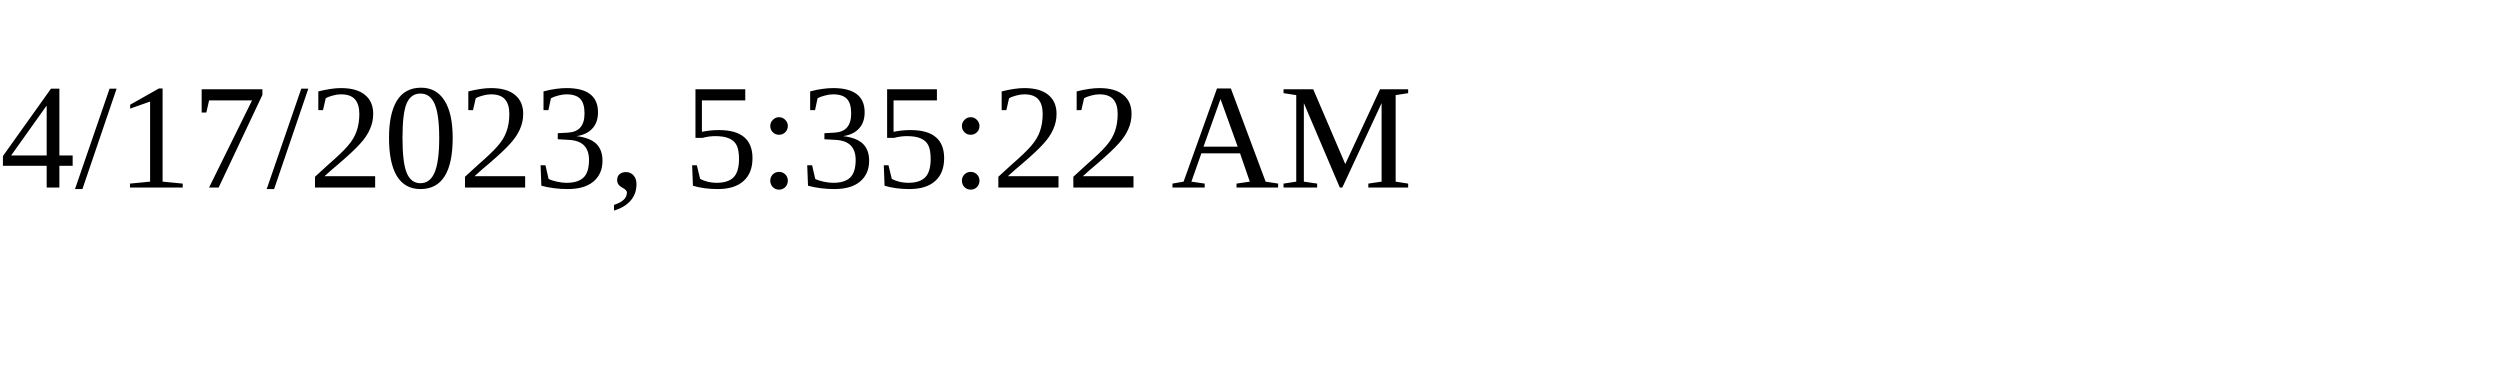
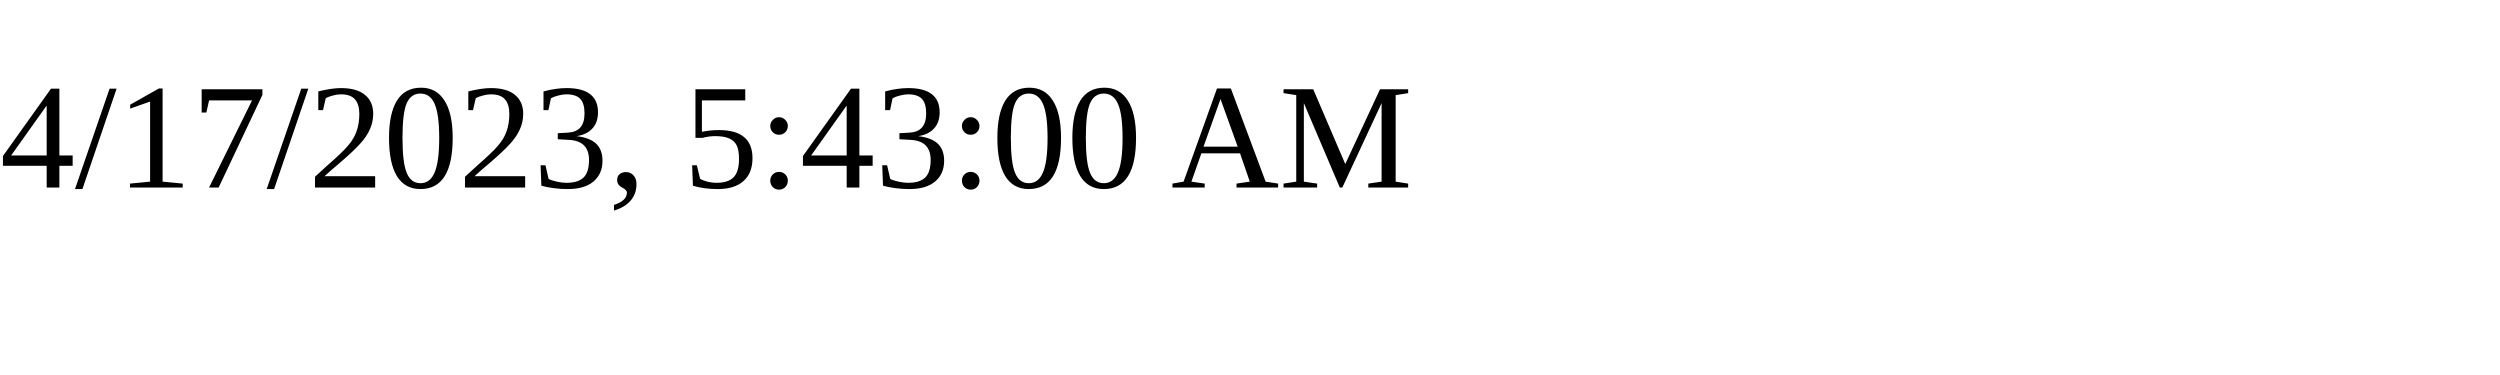
<svg xmlns="http://www.w3.org/2000/svg" height="30" width="200">
-   <text x="0" y="15">4/17/2023, 5:35:22 AM</text>
+   <text x="0" y="15">4/17/2023, 5:43:00 AM</text>
</svg>
